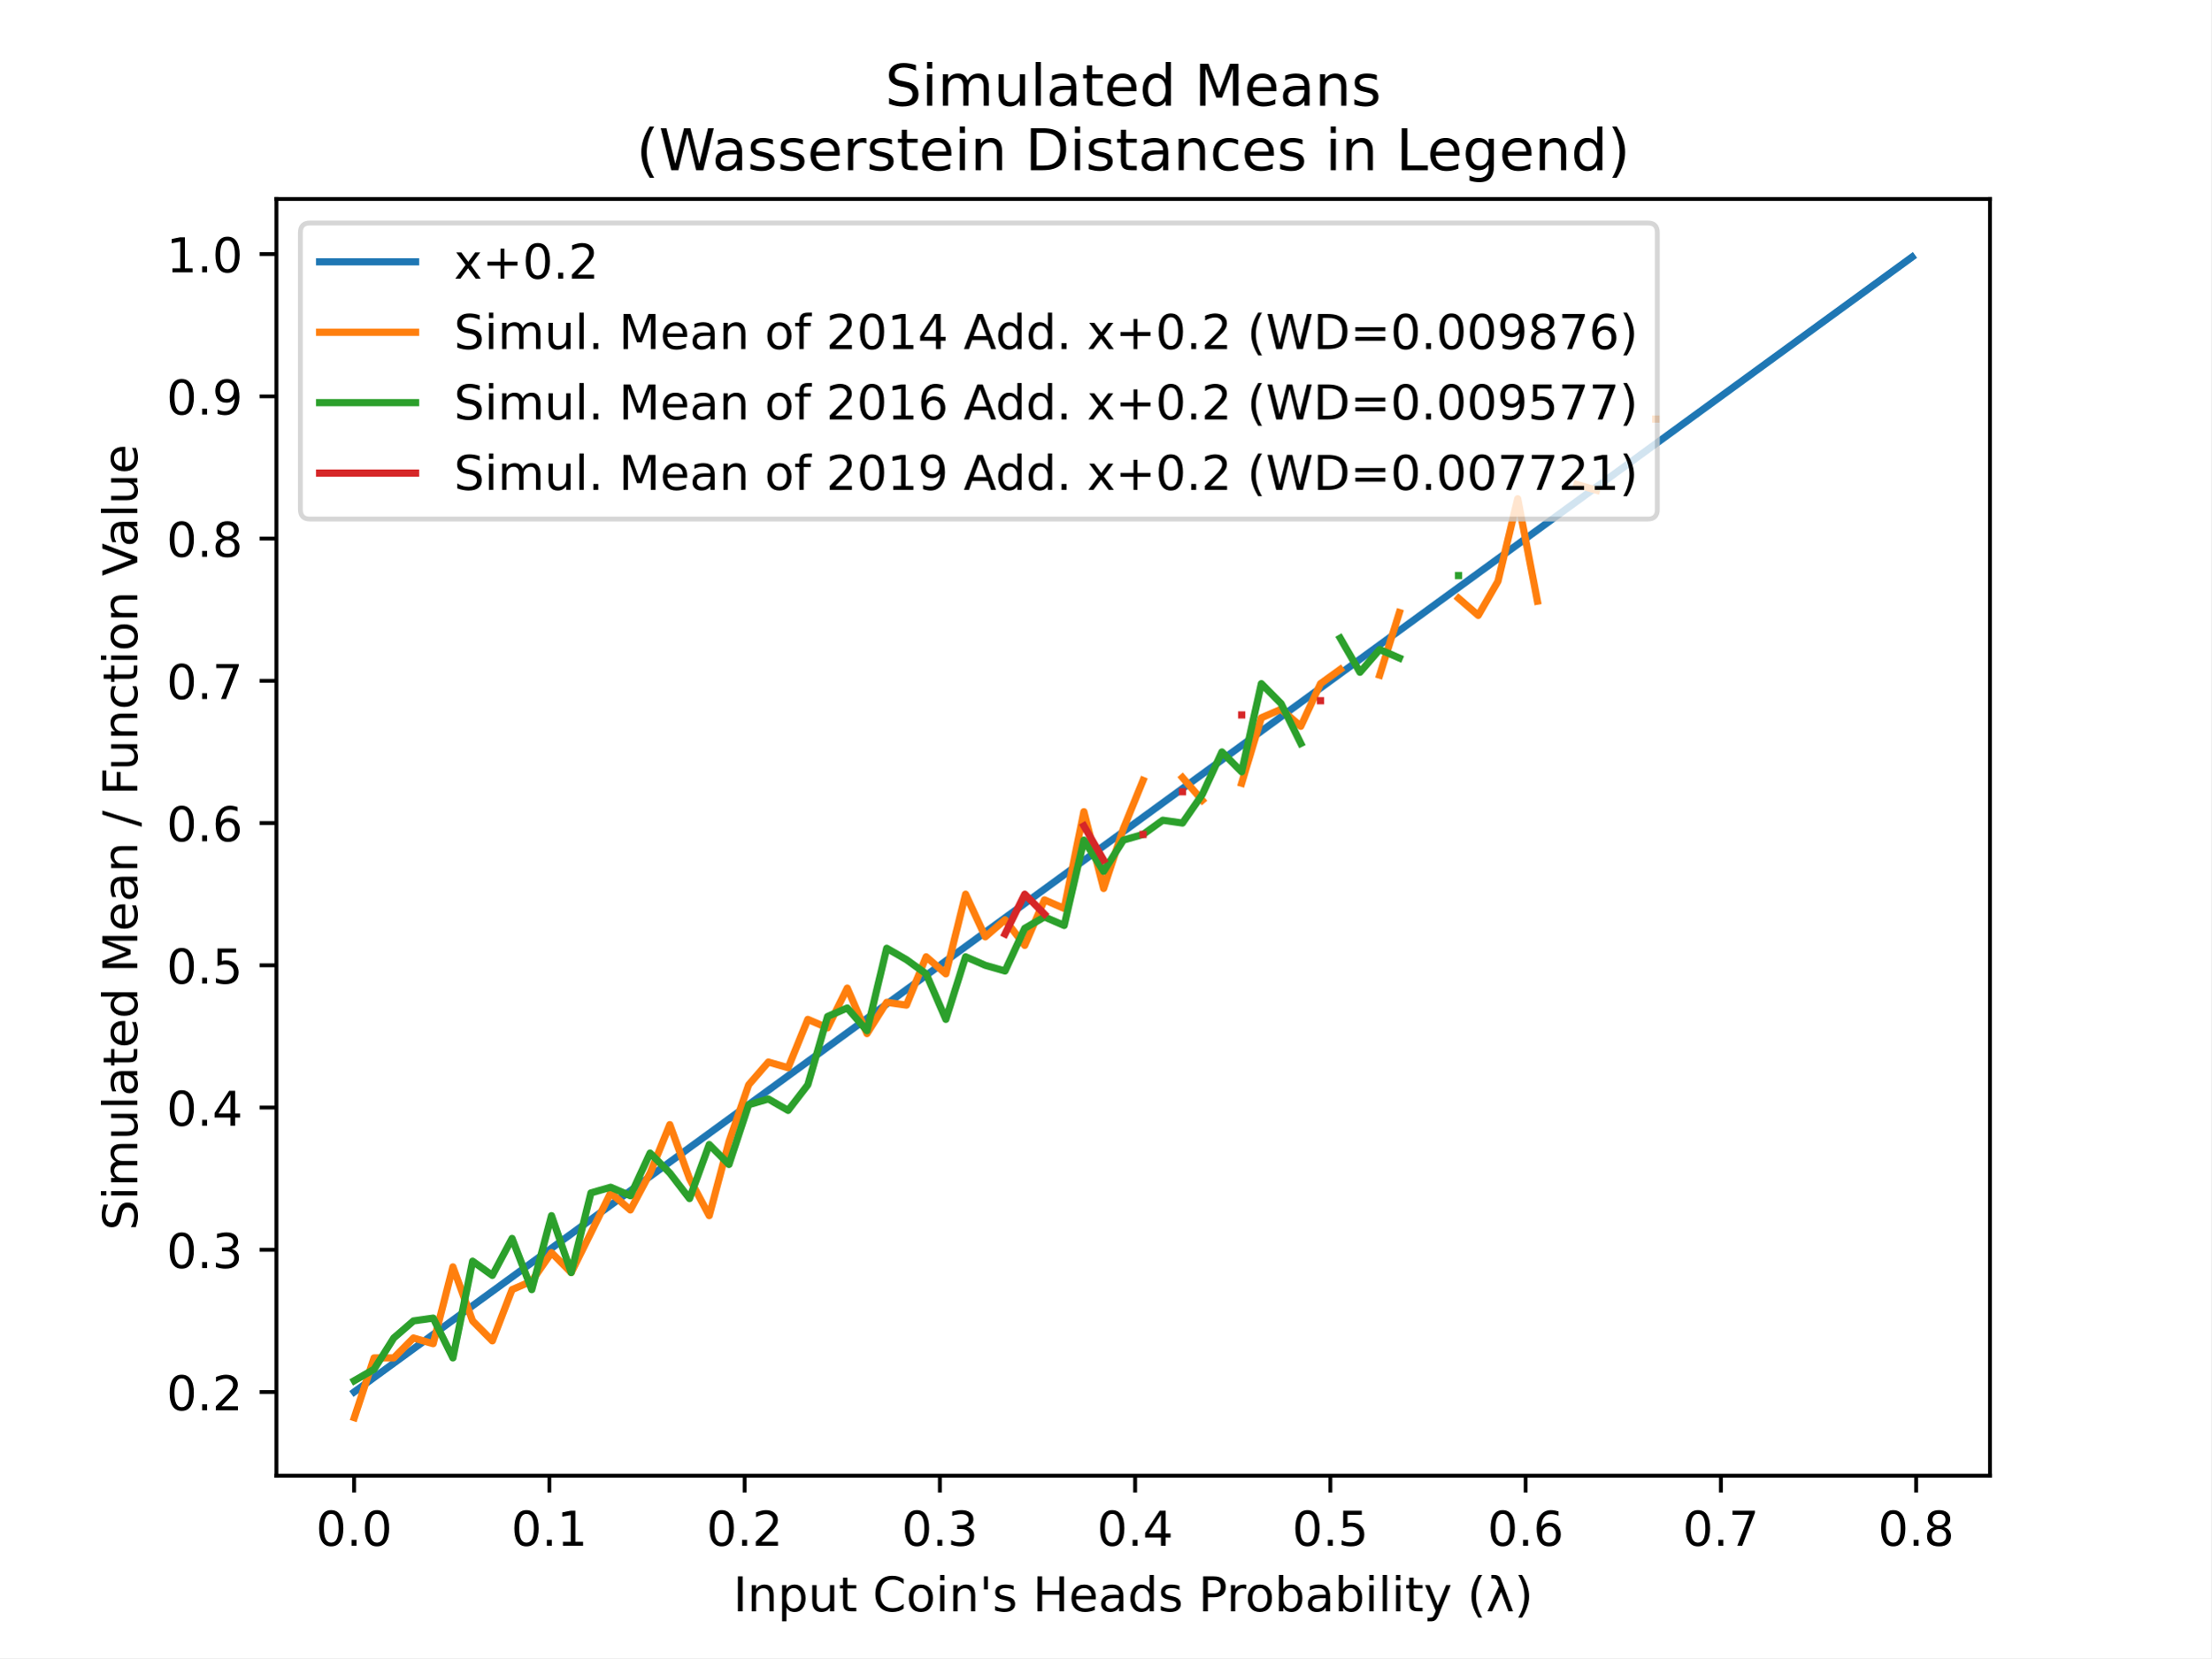
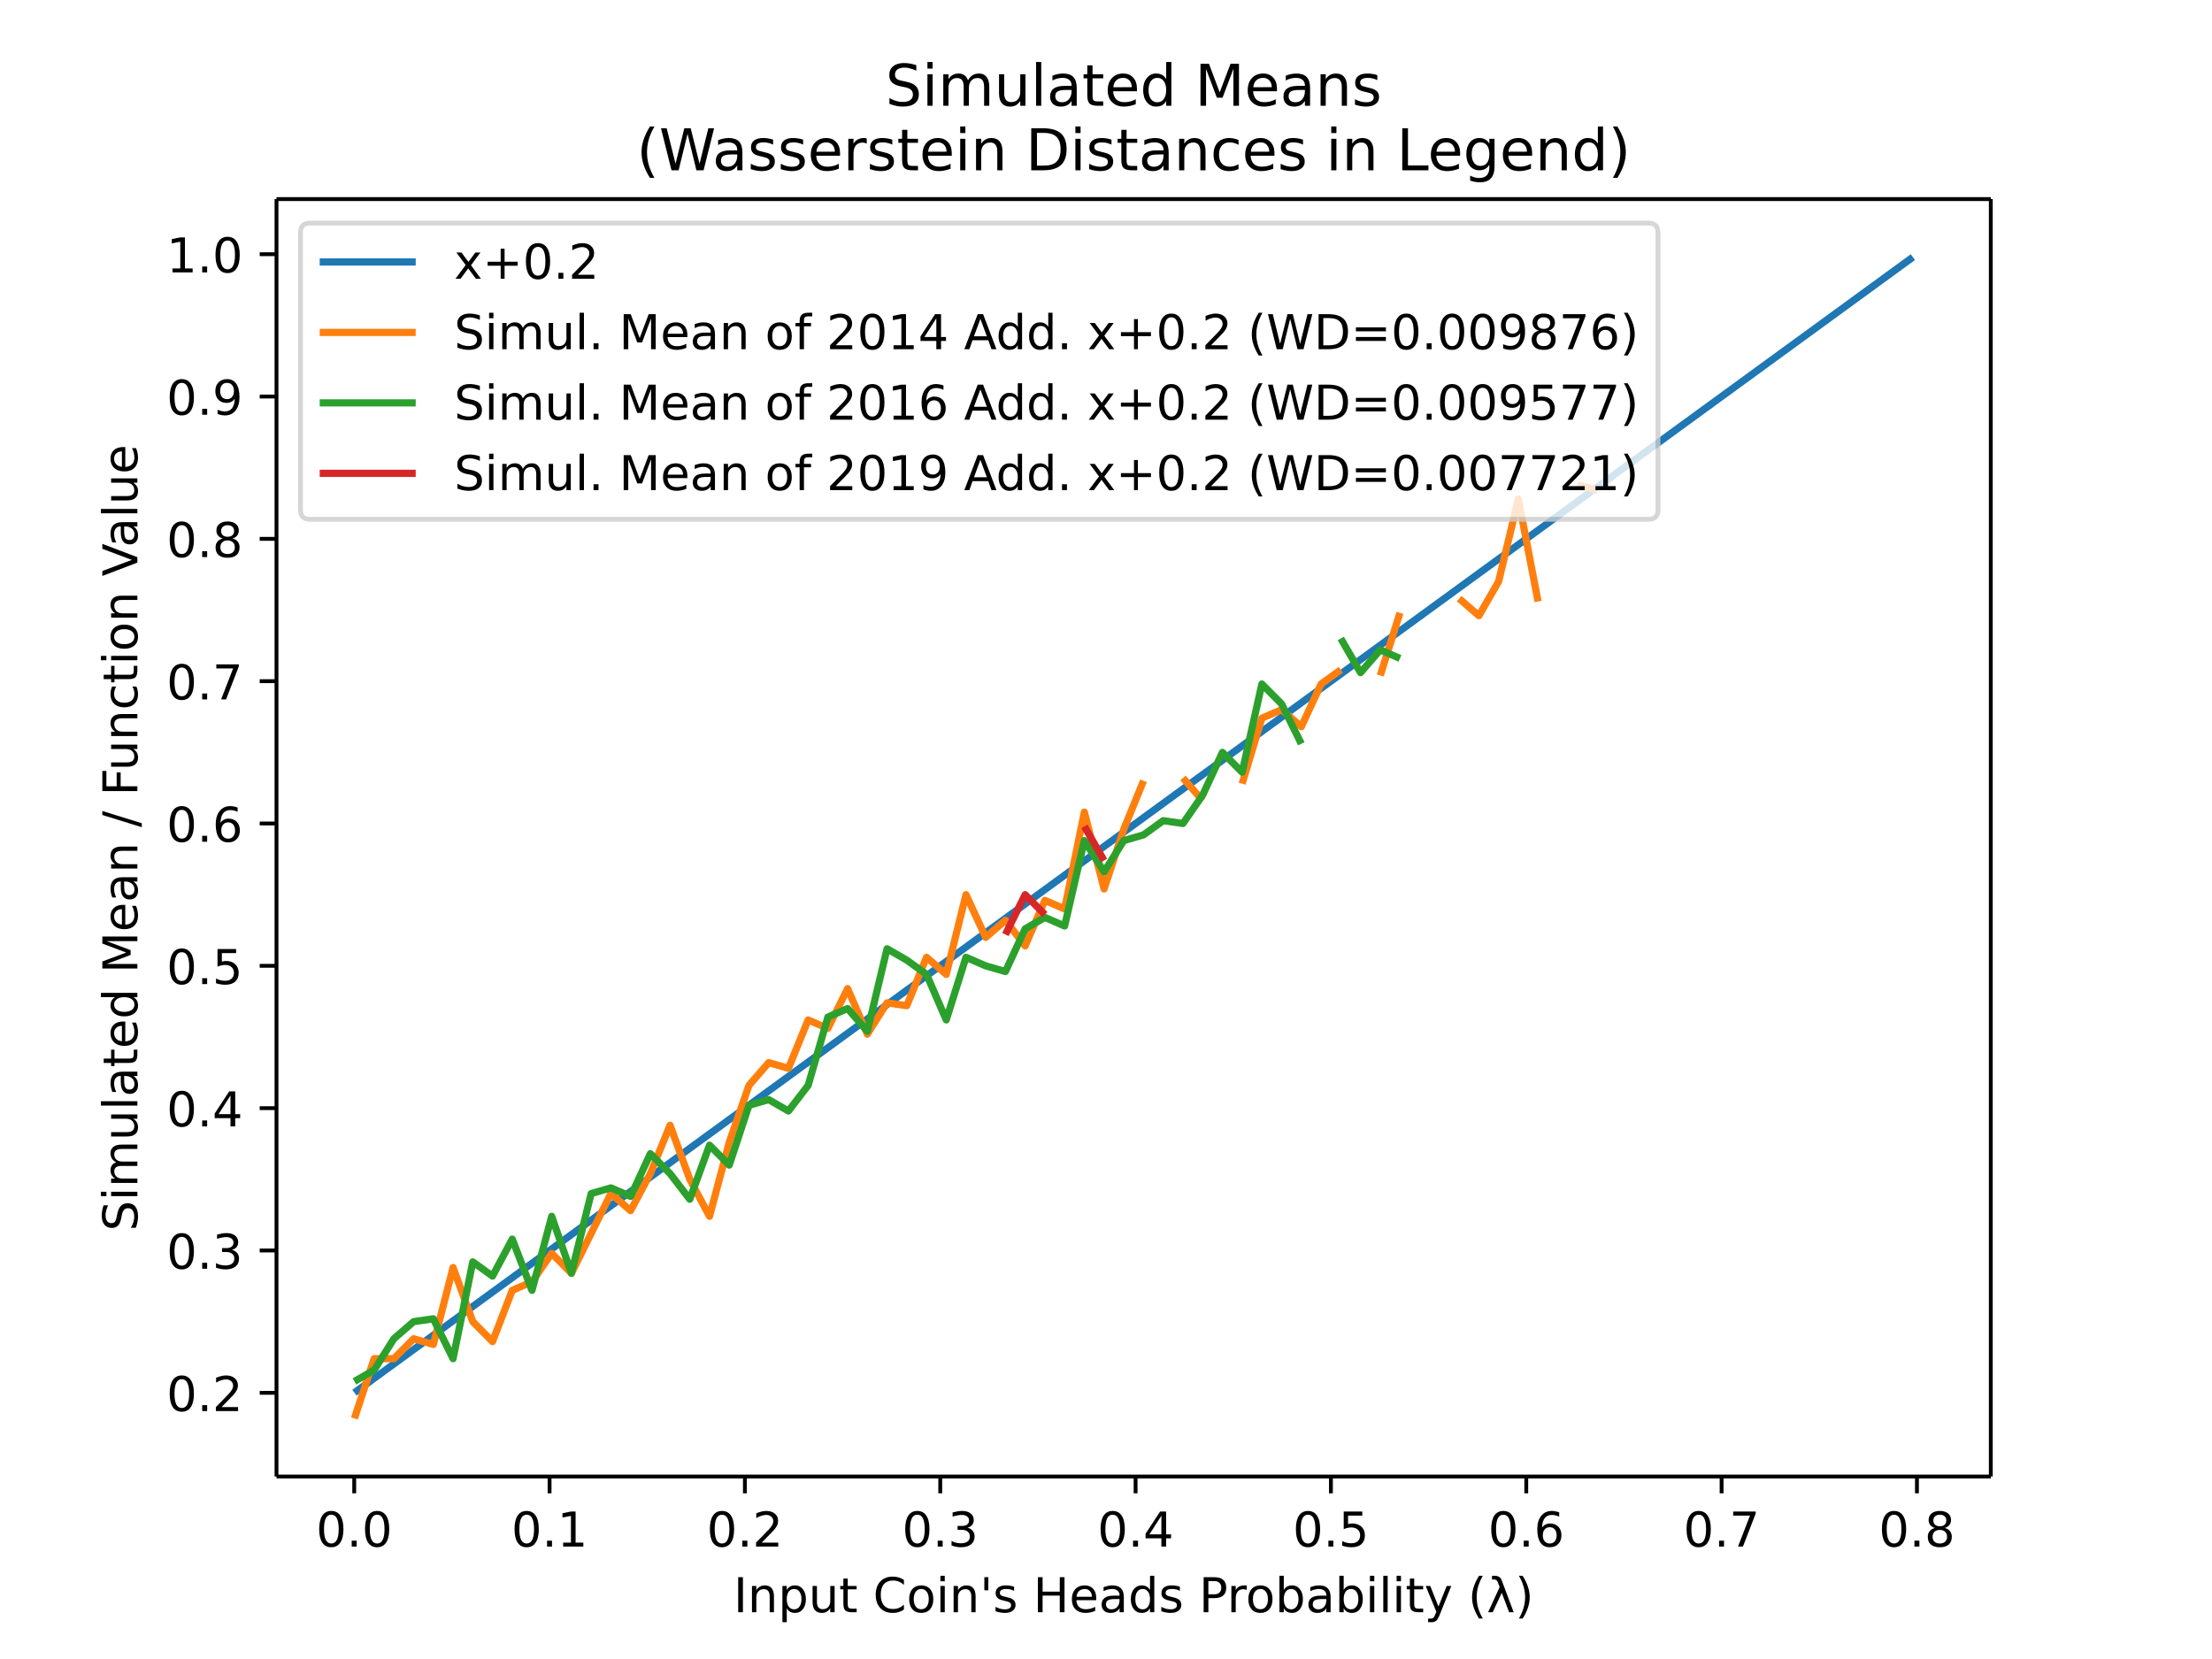
- <svg xmlns="http://www.w3.org/2000/svg" xmlns:xlink="http://www.w3.org/1999/xlink" height="345.6pt" version="1.1" viewBox="0 0 460.8 345.6" width="460.8pt">
+ <svg xmlns="http://www.w3.org/2000/svg" xmlns:xlink="http://www.w3.org/1999/xlink" height="460.8" viewBox="0 0 460.8 345.6" width="614.4">
  <defs>
-     <style type="text/css">
- *{stroke-linecap:butt;stroke-linejoin:round;}
-   </style>
+     <style>*{stroke-linecap:butt;stroke-linejoin:round}</style>
  </defs>
  <g id="figure_1">
-     <g id="patch_1">
-       <path d="M 0 345.6  L 460.8 345.6  L 460.8 0  L 0 0  z " style="fill:#ffffff;" />
-     </g>
+     <path d="M0 345.6h460.8V0H0z" fill="#fff" id="patch_1" />
    <g id="axes_1">
-       <g id="patch_2">
-         <path d="M 57.6 307.584  L 414.72 307.584  L 414.72 41.472  L 57.6 41.472  z " style="fill:#ffffff;" />
-       </g>
+       <path d="M57.6 307.584h357.12V41.472H57.6z" fill="#fff" id="patch_2" />
      <g id="matplotlib.axis_1">
        <g id="xtick_1">
          <g id="line2d_1">
            <defs>
-               <path d="M 0 0  L 0 3.5  " id="mc2bd47cec7" style="stroke:#000000;stroke-width:0.8;" />
+               <path d="M0 0v3.5" id="mc2bd47cec7" stroke="#000" stroke-width=".8" />
            </defs>
-             <g>
-               <use style="stroke:#000000;stroke-width:0.8;" x="73.792" xlink:href="#mc2bd47cec7" y="307.584" />
-             </g>
+             <use x="73.792" xlink:href="#mc2bd47cec7" y="307.584" stroke="#000" stroke-width=".8" />
          </g>
-           <g id="text_1">
-             <text style="font-family:DejaVu Sans;font-size:10px;font-style:normal;font-weight:normal;text-anchor:middle;" transform="rotate(-0, 73.79203, 322.1824)" x="73.792" y="322.182">0.0</text>
-           </g>
+           <text x="73.792" y="322.182" font-family="DejaVu Sans" font-size="10" font-weight="400" text-anchor="middle" id="text_1">0.0</text>
        </g>
        <g id="xtick_2">
-           <g id="line2d_2">
-             <g>
-               <use style="stroke:#000000;stroke-width:0.8;" x="114.485" xlink:href="#mc2bd47cec7" y="307.584" />
-             </g>
-           </g>
-           <g id="text_2">
-             <text style="font-family:DejaVu Sans;font-size:10px;font-style:normal;font-weight:normal;text-anchor:middle;" transform="rotate(-0, 114.4847, 322.1824)" x="114.485" y="322.182">0.1</text>
-           </g>
+           <use x="114.485" xlink:href="#mc2bd47cec7" y="307.584" stroke="#000" stroke-width=".8" id="line2d_2" />
+           <text x="114.485" y="322.182" font-family="DejaVu Sans" font-size="10" font-weight="400" text-anchor="middle" id="text_2">0.1</text>
        </g>
        <g id="xtick_3">
-           <g id="line2d_3">
-             <g>
-               <use style="stroke:#000000;stroke-width:0.8;" x="155.177" xlink:href="#mc2bd47cec7" y="307.584" />
-             </g>
-           </g>
-           <g id="text_3">
-             <text style="font-family:DejaVu Sans;font-size:10px;font-style:normal;font-weight:normal;text-anchor:middle;" transform="rotate(-0, 155.1774, 322.1824)" x="155.177" y="322.182">0.2</text>
-           </g>
+           <use x="155.177" xlink:href="#mc2bd47cec7" y="307.584" stroke="#000" stroke-width=".8" id="line2d_3" />
+           <text x="155.177" y="322.182" font-family="DejaVu Sans" font-size="10" font-weight="400" text-anchor="middle" id="text_3">0.2</text>
        </g>
        <g id="xtick_4">
-           <g id="line2d_4">
-             <g>
-               <use style="stroke:#000000;stroke-width:0.8;" x="195.87" xlink:href="#mc2bd47cec7" y="307.584" />
-             </g>
-           </g>
-           <g id="text_4">
-             <text style="font-family:DejaVu Sans;font-size:10px;font-style:normal;font-weight:normal;text-anchor:middle;" transform="rotate(-0, 195.8701, 322.1824)" x="195.87" y="322.182">0.3</text>
-           </g>
+           <use x="195.87" xlink:href="#mc2bd47cec7" y="307.584" stroke="#000" stroke-width=".8" id="line2d_4" />
+           <text x="195.87" y="322.182" font-family="DejaVu Sans" font-size="10" font-weight="400" text-anchor="middle" id="text_4">0.3</text>
        </g>
        <g id="xtick_5">
-           <g id="line2d_5">
-             <g>
-               <use style="stroke:#000000;stroke-width:0.8;" x="236.563" xlink:href="#mc2bd47cec7" y="307.584" />
-             </g>
-           </g>
-           <g id="text_5">
-             <text style="font-family:DejaVu Sans;font-size:10px;font-style:normal;font-weight:normal;text-anchor:middle;" transform="rotate(-0, 236.5628, 322.1824)" x="236.563" y="322.182">0.4</text>
-           </g>
+           <use x="236.563" xlink:href="#mc2bd47cec7" y="307.584" stroke="#000" stroke-width=".8" id="line2d_5" />
+           <text x="236.563" y="322.182" font-family="DejaVu Sans" font-size="10" font-weight="400" text-anchor="middle" id="text_5">0.4</text>
        </g>
        <g id="xtick_6">
-           <g id="line2d_6">
-             <g>
-               <use style="stroke:#000000;stroke-width:0.8;" x="277.256" xlink:href="#mc2bd47cec7" y="307.584" />
-             </g>
-           </g>
-           <g id="text_6">
-             <text style="font-family:DejaVu Sans;font-size:10px;font-style:normal;font-weight:normal;text-anchor:middle;" transform="rotate(-0, 277.2555, 322.1824)" x="277.256" y="322.182">0.5</text>
-           </g>
+           <use x="277.256" xlink:href="#mc2bd47cec7" y="307.584" stroke="#000" stroke-width=".8" id="line2d_6" />
+           <text x="277.256" y="322.182" font-family="DejaVu Sans" font-size="10" font-weight="400" text-anchor="middle" id="text_6">0.5</text>
        </g>
        <g id="xtick_7">
-           <g id="line2d_7">
-             <g>
-               <use style="stroke:#000000;stroke-width:0.8;" x="317.948" xlink:href="#mc2bd47cec7" y="307.584" />
-             </g>
-           </g>
-           <g id="text_7">
-             <text style="font-family:DejaVu Sans;font-size:10px;font-style:normal;font-weight:normal;text-anchor:middle;" transform="rotate(-0, 317.9482, 322.1824)" x="317.948" y="322.182">0.6</text>
-           </g>
+           <use x="317.948" xlink:href="#mc2bd47cec7" y="307.584" stroke="#000" stroke-width=".8" id="line2d_7" />
+           <text x="317.948" y="322.182" font-family="DejaVu Sans" font-size="10" font-weight="400" text-anchor="middle" id="text_7">0.6</text>
        </g>
        <g id="xtick_8">
-           <g id="line2d_8">
-             <g>
-               <use style="stroke:#000000;stroke-width:0.8;" x="358.641" xlink:href="#mc2bd47cec7" y="307.584" />
-             </g>
-           </g>
-           <g id="text_8">
-             <text style="font-family:DejaVu Sans;font-size:10px;font-style:normal;font-weight:normal;text-anchor:middle;" transform="rotate(-0, 358.6409, 322.1824)" x="358.641" y="322.182">0.7</text>
-           </g>
+           <use x="358.641" xlink:href="#mc2bd47cec7" y="307.584" stroke="#000" stroke-width=".8" id="line2d_8" />
+           <text x="358.641" y="322.182" font-family="DejaVu Sans" font-size="10" font-weight="400" text-anchor="middle" id="text_8">0.7</text>
        </g>
        <g id="xtick_9">
-           <g id="line2d_9">
-             <g>
-               <use style="stroke:#000000;stroke-width:0.8;" x="399.334" xlink:href="#mc2bd47cec7" y="307.584" />
-             </g>
-           </g>
-           <g id="text_9">
-             <text style="font-family:DejaVu Sans;font-size:10px;font-style:normal;font-weight:normal;text-anchor:middle;" transform="rotate(-0, 399.3336, 322.1824)" x="399.334" y="322.182">0.8</text>
-           </g>
+           <use x="399.334" xlink:href="#mc2bd47cec7" y="307.584" stroke="#000" stroke-width=".8" id="line2d_9" />
+           <text x="399.334" y="322.182" font-family="DejaVu Sans" font-size="10" font-weight="400" text-anchor="middle" id="text_9">0.8</text>
        </g>
-         <g id="text_10">
-           <text style="font-family:DejaVu Sans;font-size:10px;font-style:normal;font-weight:normal;text-anchor:middle;" transform="rotate(-0, 236.16, 335.8606)" x="236.16" y="335.861">Input Coin's Heads Probability (λ)</text>
-         </g>
+         <text x="236.16" y="335.861" font-family="DejaVu Sans" font-size="10" font-weight="400" text-anchor="middle" id="text_10">Input Coin's Heads Probability (λ)</text>
      </g>
      <g id="matplotlib.axis_2">
        <g id="ytick_1">
          <g id="line2d_10">
            <defs>
-               <path d="M 0 0  L -3.5 0  " id="m860c34131d" style="stroke:#000000;stroke-width:0.8;" />
+               <path d="M0 0h-3.5" id="m860c34131d" stroke="#000" stroke-width=".8" />
            </defs>
-             <g>
-               <use style="stroke:#000000;stroke-width:0.8;" x="57.6" xlink:href="#m860c34131d" y="290.151" />
-             </g>
+             <use x="57.6" xlink:href="#m860c34131d" y="290.151" stroke="#000" stroke-width=".8" />
          </g>
-           <g id="text_11">
-             <text style="font-family:DejaVu Sans;font-size:10px;font-style:normal;font-weight:normal;text-anchor:end;" transform="rotate(-0, 50.6, 293.9502)" x="50.6" y="293.95">0.2</text>
-           </g>
+           <text x="50.6" y="293.95" font-family="DejaVu Sans" font-size="10" font-weight="400" text-anchor="end" id="text_11">0.2</text>
        </g>
        <g id="ytick_2">
-           <g id="line2d_11">
-             <g>
-               <use style="stroke:#000000;stroke-width:0.8;" x="57.6" xlink:href="#m860c34131d" y="260.501" />
-             </g>
-           </g>
-           <g id="text_12">
-             <text style="font-family:DejaVu Sans;font-size:10px;font-style:normal;font-weight:normal;text-anchor:end;" transform="rotate(-0, 50.6, 264.3003)" x="50.6" y="264.3">0.3</text>
-           </g>
+           <use x="57.6" xlink:href="#m860c34131d" y="260.501" stroke="#000" stroke-width=".8" id="line2d_11" />
+           <text x="50.6" y="264.3" font-family="DejaVu Sans" font-size="10" font-weight="400" text-anchor="end" id="text_12">0.3</text>
        </g>
        <g id="ytick_3">
-           <g id="line2d_12">
-             <g>
-               <use style="stroke:#000000;stroke-width:0.8;" x="57.6" xlink:href="#m860c34131d" y="230.851" />
-             </g>
-           </g>
-           <g id="text_13">
-             <text style="font-family:DejaVu Sans;font-size:10px;font-style:normal;font-weight:normal;text-anchor:end;" transform="rotate(-0, 50.6, 234.6503)" x="50.6" y="234.65">0.4</text>
-           </g>
+           <use x="57.6" xlink:href="#m860c34131d" y="230.851" stroke="#000" stroke-width=".8" id="line2d_12" />
+           <text x="50.6" y="234.65" font-family="DejaVu Sans" font-size="10" font-weight="400" text-anchor="end" id="text_13">0.4</text>
        </g>
        <g id="ytick_4">
-           <g id="line2d_13">
-             <g>
-               <use style="stroke:#000000;stroke-width:0.8;" x="57.6" xlink:href="#m860c34131d" y="201.201" />
-             </g>
-           </g>
-           <g id="text_14">
-             <text style="font-family:DejaVu Sans;font-size:10px;font-style:normal;font-weight:normal;text-anchor:end;" transform="rotate(-0, 50.6, 205.0004)" x="50.6" y="205">0.5</text>
-           </g>
+           <use x="57.6" xlink:href="#m860c34131d" y="201.201" stroke="#000" stroke-width=".8" id="line2d_13" />
+           <text x="50.6" y="205" font-family="DejaVu Sans" font-size="10" font-weight="400" text-anchor="end" id="text_14">0.5</text>
        </g>
        <g id="ytick_5">
-           <g id="line2d_14">
-             <g>
-               <use style="stroke:#000000;stroke-width:0.8;" x="57.6" xlink:href="#m860c34131d" y="171.551" />
-             </g>
-           </g>
-           <g id="text_15">
-             <text style="font-family:DejaVu Sans;font-size:10px;font-style:normal;font-weight:normal;text-anchor:end;" transform="rotate(-0, 50.6, 175.3504)" x="50.6" y="175.35">0.6</text>
-           </g>
+           <use x="57.6" xlink:href="#m860c34131d" y="171.551" stroke="#000" stroke-width=".8" id="line2d_14" />
+           <text x="50.6" y="175.35" font-family="DejaVu Sans" font-size="10" font-weight="400" text-anchor="end" id="text_15">0.6</text>
        </g>
        <g id="ytick_6">
-           <g id="line2d_15">
-             <g>
-               <use style="stroke:#000000;stroke-width:0.8;" x="57.6" xlink:href="#m860c34131d" y="141.901" />
-             </g>
-           </g>
-           <g id="text_16">
-             <text style="font-family:DejaVu Sans;font-size:10px;font-style:normal;font-weight:normal;text-anchor:end;" transform="rotate(-0, 50.6, 145.7004)" x="50.6" y="145.7">0.7</text>
-           </g>
+           <use x="57.6" xlink:href="#m860c34131d" y="141.901" stroke="#000" stroke-width=".8" id="line2d_15" />
+           <text x="50.6" y="145.7" font-family="DejaVu Sans" font-size="10" font-weight="400" text-anchor="end" id="text_16">0.7</text>
        </g>
        <g id="ytick_7">
-           <g id="line2d_16">
-             <g>
-               <use style="stroke:#000000;stroke-width:0.8;" x="57.6" xlink:href="#m860c34131d" y="112.251" />
-             </g>
-           </g>
-           <g id="text_17">
-             <text style="font-family:DejaVu Sans;font-size:10px;font-style:normal;font-weight:normal;text-anchor:end;" transform="rotate(-0, 50.6, 116.0505)" x="50.6" y="116.05">0.8</text>
-           </g>
+           <use x="57.6" xlink:href="#m860c34131d" y="112.251" stroke="#000" stroke-width=".8" id="line2d_16" />
+           <text x="50.6" y="116.05" font-family="DejaVu Sans" font-size="10" font-weight="400" text-anchor="end" id="text_17">0.8</text>
        </g>
        <g id="ytick_8">
-           <g id="line2d_17">
-             <g>
-               <use style="stroke:#000000;stroke-width:0.8;" x="57.6" xlink:href="#m860c34131d" y="82.601" />
-             </g>
-           </g>
-           <g id="text_18">
-             <text style="font-family:DejaVu Sans;font-size:10px;font-style:normal;font-weight:normal;text-anchor:end;" transform="rotate(-0, 50.6, 86.40052)" x="50.6" y="86.401">0.9</text>
-           </g>
+           <use x="57.6" xlink:href="#m860c34131d" y="82.601" stroke="#000" stroke-width=".8" id="line2d_17" />
+           <text x="50.6" y="86.401" font-family="DejaVu Sans" font-size="10" font-weight="400" text-anchor="end" id="text_18">0.9</text>
        </g>
        <g id="ytick_9">
-           <g id="line2d_18">
-             <g>
-               <use style="stroke:#000000;stroke-width:0.8;" x="57.6" xlink:href="#m860c34131d" y="52.951" />
-             </g>
-           </g>
-           <g id="text_19">
-             <text style="font-family:DejaVu Sans;font-size:10px;font-style:normal;font-weight:normal;text-anchor:end;" transform="rotate(-0, 50.6, 56.75056)" x="50.6" y="56.751">1.0</text>
-           </g>
+           <use x="57.6" xlink:href="#m860c34131d" y="52.951" stroke="#000" stroke-width=".8" id="line2d_18" />
+           <text x="50.6" y="56.751" font-family="DejaVu Sans" font-size="10" font-weight="400" text-anchor="end" id="text_19">1.0</text>
        </g>
-         <g id="text_20">
-           <text style="font-family:DejaVu Sans;font-size:10px;font-style:normal;font-weight:normal;text-anchor:middle;" transform="rotate(-90, 28.61719, 174.528)" x="28.617" y="174.528">Simulated Mean / Function Value</text>
-         </g>
+         <text transform="rotate(-90 28.617 174.528)" x="28.617" y="174.528" font-family="DejaVu Sans" font-size="10" font-weight="400" text-anchor="middle" id="text_20">Simulated Mean / Function Value</text>
      </g>
-       <g id="line2d_19">
-         <path clip-path="url(#pae30b0e448)" d="M 73.833 290.121  L 77.942 287.127  L 82.052 284.133  L 86.161 281.138  L 90.271 278.144  L 94.38 275.15  L 98.49 272.155  L 102.6 269.161  L 106.709 266.167  L 110.819 263.172  L 114.928 260.178  L 119.038 257.184  L 123.147 254.189  L 127.257 251.195  L 131.366 248.201  L 135.476 245.206  L 139.586 242.212  L 143.695 239.217  L 147.805 236.223  L 151.914 233.229  L 156.024 230.234  L 160.133 227.24  L 164.243 224.246  L 168.352 221.251  L 172.462 218.257  L 176.572 215.263  L 180.681 212.268  L 184.791 209.274  L 188.9 206.28  L 193.01 203.285  L 197.119 200.291  L 201.229 197.297  L 205.338 194.302  L 209.448 191.308  L 213.557 188.314  L 217.667 185.319  L 221.777 182.325  L 225.886 179.331  L 229.996 176.336  L 234.105 173.342  L 238.215 170.348  L 242.324 167.353  L 246.434 164.359  L 250.543 161.364  L 254.653 158.37  L 258.763 155.376  L 262.872 152.381  L 266.982 149.387  L 271.091 146.393  L 275.201 143.398  L 279.31 140.404  L 283.42 137.41  L 287.529 134.415  L 291.639 131.421  L 295.748 128.427  L 299.858 125.432  L 303.968 122.438  L 308.077 119.444  L 312.187 116.449  L 316.296 113.455  L 320.406 110.461  L 324.515 107.466  L 328.625 104.472  L 332.734 101.478  L 336.844 98.483  L 340.954 95.489  L 345.063 92.495  L 349.173 89.5  L 353.282 86.506  L 357.392 83.511  L 361.501 80.517  L 365.611 77.523  L 369.72 74.528  L 373.83 71.534  L 377.94 68.54  L 382.049 65.545  L 386.159 62.551  L 390.268 59.557  L 394.378 56.562  L 398.487 53.568  " style="fill:none;stroke:#1f77b4;stroke-linecap:square;stroke-width:1.5;" />
-       </g>
-       <g id="line2d_20">
-         <path clip-path="url(#pae30b0e448)" d="M 73.833 295.488  L 77.942 283.035  L 82.052 283.035  L 86.161 278.884  L 90.271 280.07  L 94.38 264.059  L 98.49 275.326  L 102.6 279.477  L 106.709 268.803  L 110.819 267.024  L 114.928 261.094  L 119.038 265.245  L 123.147 256.943  L 127.257 248.641  L 131.366 252.199  L 135.476 244.49  L 139.586 234.409  L 143.695 245.676  L 147.805 253.385  L 151.914 237.967  L 156.024 226.107  L 160.133 221.363  L 164.243 222.549  L 168.352 212.468  L 172.462 214.247  L 176.572 205.945  L 180.681 215.433  L 184.791 208.91  L 188.9 209.503  L 193.01 199.422  L 197.119 202.98  L 201.229 186.376  L 205.338 195.271  L 209.448 191.713  L 213.557 197.05  L 217.667 187.562  L 221.777 189.341  L 225.886 169.179  L 229.996 185.19  L 234.105 172.737  L 238.215 162.656  M 246.434 162.063  L 250.543 166.807  M 258.763 163.249  L 262.872 149.61  L 266.982 147.831  L 271.091 151.389  L 275.201 142.494  L 279.31 139.529  M 287.529 140.715  L 291.639 127.669  M 303.968 124.704  L 308.077 128.262  L 312.187 121.146  L 316.296 103.949  L 320.406 125.297  M 328.625 100.984  L 332.734 102.17  M 345.063 87.345  " style="fill:none;stroke:#ff7f0e;stroke-linecap:square;stroke-width:1.5;" />
-       </g>
-       <g id="line2d_21">
-         <path clip-path="url(#pae30b0e448)" d="M 73.833 287.779  L 77.942 285.407  L 82.052 278.884  L 86.161 275.326  L 90.271 274.733  L 94.38 283.035  L 98.49 262.873  L 102.6 265.838  L 106.709 258.129  L 110.819 268.803  L 114.928 253.385  L 119.038 265.245  L 123.147 248.641  L 127.257 247.455  L 131.366 249.234  L 135.476 240.339  L 139.586 244.49  L 143.695 249.827  L 147.805 238.56  L 151.914 242.711  L 156.024 230.258  L 160.133 229.072  L 164.243 231.444  L 168.352 226.107  L 172.462 211.875  L 176.572 210.096  L 180.681 214.84  L 184.791 197.643  L 188.9 200.015  L 193.01 202.98  L 197.119 212.468  L 201.229 199.422  L 205.338 201.201  L 209.448 202.387  L 213.557 193.492  L 217.667 191.12  L 221.777 192.899  L 225.886 175.109  L 229.996 181.632  L 234.105 175.109  L 238.215 173.923  L 242.324 170.958  L 246.434 171.551  L 250.543 165.621  L 254.653 156.726  L 258.763 160.877  L 262.872 142.494  L 266.982 146.645  L 271.091 154.947  M 279.31 133.006  L 283.42 140.122  L 287.529 135.378  L 291.639 137.157  M 303.968 119.96  " style="fill:none;stroke:#2ca02c;stroke-linecap:square;stroke-width:1.5;" />
-       </g>
-       <g id="line2d_22">
-         <path clip-path="url(#pae30b0e448)" d="M 209.448 194.678  L 213.557 186.376  L 217.667 190.527  M 225.886 172.144  L 229.996 179.26  M 238.215 173.923  M 246.434 165.028  M 258.763 149.017  M 275.201 146.052  " style="fill:none;stroke:#d62728;stroke-linecap:square;stroke-width:1.5;" />
-       </g>
-       <g id="patch_3">
-         <path d="M 57.6 307.584  L 57.6 41.472  " style="fill:none;stroke:#000000;stroke-linecap:square;stroke-linejoin:miter;stroke-width:0.8;" />
-       </g>
-       <g id="patch_4">
-         <path d="M 414.72 307.584  L 414.72 41.472  " style="fill:none;stroke:#000000;stroke-linecap:square;stroke-linejoin:miter;stroke-width:0.8;" />
-       </g>
-       <g id="patch_5">
-         <path d="M 57.6 307.584  L 414.72 307.584  " style="fill:none;stroke:#000000;stroke-linecap:square;stroke-linejoin:miter;stroke-width:0.8;" />
-       </g>
-       <g id="patch_6">
-         <path d="M 57.6 41.472  L 414.72 41.472  " style="fill:none;stroke:#000000;stroke-linecap:square;stroke-linejoin:miter;stroke-width:0.8;" />
-       </g>
-       <g id="text_21">
-         <text style="font-family:DejaVu Sans;font-size:12px;font-style:normal;font-weight:normal;" transform="translate(184.4597 22.03462)">Simulated Means</text>
-         <text style="font-family:DejaVu Sans;font-size:12px;font-style:normal;font-weight:normal;" transform="translate(132.6094 35.472)">(Wasserstein Distances in Legend)</text>
+       <path clip-path="url(#pae30b0e448)" d="M73.833 290.121l4.11-2.994 4.109-2.994 4.11-2.995 4.109-2.994 4.11-2.994 4.109-2.995 4.11-2.994 4.11-2.994 4.109-2.995 4.11-2.994 4.109-2.994 4.11-2.995 4.109-2.994 4.11-2.994 4.109-2.995 4.11-2.994 4.11-2.995 4.109-2.994 4.11-2.994 4.109-2.995 4.11-2.994 4.109-2.994 4.11-2.995 4.109-2.994 4.11-2.994 4.11-2.995 4.109-2.994 4.11-2.994 4.109-2.995 4.11-2.994 4.109-2.994 4.11-2.995 4.109-2.994 4.11-2.994 4.109-2.995 4.11-2.994 4.11-2.994 4.109-2.995 4.11-2.994 4.109-2.994 4.11-2.995 4.109-2.994 4.11-2.995 4.109-2.994 4.11-2.994 4.11-2.995 4.109-2.994 4.11-2.994 4.109-2.995 4.11-2.994 4.109-2.994 4.11-2.995 4.109-2.994 4.11-2.994 4.109-2.995 4.11-2.994 4.11-2.994 4.109-2.995 4.11-2.994 4.109-2.994 4.11-2.995 4.109-2.994 4.11-2.994 4.109-2.995 4.11-2.994 4.11-2.994 4.109-2.995 4.11-2.994 4.109-2.995 4.11-2.994 4.109-2.994 4.11-2.995 4.109-2.994 4.11-2.994 4.11-2.995 4.109-2.994 4.11-2.994 4.109-2.995 4.11-2.994" fill="none" stroke="#1f77b4" stroke-linecap="square" stroke-width="1.5" id="line2d_19" />
+       <path clip-path="url(#pae30b0e448)" d="M73.833 295.488l4.11-12.453h4.109l4.11-4.151 4.109 1.186 4.11-16.011 4.109 11.267 4.11 4.151 4.11-10.674 4.109-1.779 4.11-5.93 4.109 4.151 4.11-8.302 4.109-8.302 4.11 3.558 4.109-7.709 4.11-10.08 4.11 11.266 4.109 7.71 4.11-15.419 4.109-11.86 4.11-4.744 4.109 1.186 4.11-10.08 4.109 1.778 4.11-8.302 4.11 9.488 4.109-6.523 4.11.593 4.109-10.08 4.11 3.557 4.109-16.604 4.11 8.895 4.109-3.558 4.11 5.337 4.109-9.488 4.11 1.78 4.11-20.163 4.109 16.011 4.11-12.453 4.109-10.08m8.219-.594l4.11 4.744m8.219-3.558l4.11-13.639 4.109-1.779 4.11 3.558 4.109-8.895 4.11-2.965m8.218 1.186l4.11-13.046m12.329-2.965l4.11 3.558 4.109-7.116 4.11-17.197 4.109 21.348m8.219-24.313l4.11 1.186m12.328-14.825" fill="none" stroke="#ff7f0e" stroke-linecap="square" stroke-width="1.5" id="line2d_20" />
+       <path clip-path="url(#pae30b0e448)" d="M73.833 287.779l4.11-2.372 4.109-6.523 4.11-3.558 4.109-.593 4.11 8.302 4.109-20.162 4.11 2.965 4.11-7.709 4.109 10.674 4.11-15.418 4.109 11.86 4.11-16.604 4.109-1.186 4.11 1.78 4.109-8.896 4.11 4.151 4.11 5.337 4.109-11.267 4.11 4.151 4.109-12.453 4.11-1.186 4.109 2.372 4.11-5.337 4.109-14.232 4.11-1.779 4.11 4.744 4.109-17.197 4.11 2.372 4.109 2.965 4.11 9.488 4.109-13.046 4.11 1.78 4.109 1.185 4.11-8.895 4.109-2.372 4.11 1.78 4.11-17.79 4.109 6.522 4.11-6.523 4.109-1.186 4.11-2.965 4.109.593 4.11-5.93 4.109-8.895 4.11 4.151 4.11-18.383 4.109 4.151 4.11 8.302m8.218-21.94l4.11 7.115 4.11-4.744 4.109 1.78m12.329-17.198" fill="none" stroke="#2ca02c" stroke-linecap="square" stroke-width="1.5" id="line2d_21" />
+       <path clip-path="url(#pae30b0e448)" d="M209.448 194.678l4.11-8.302 4.109 4.151m8.22-18.383l4.109 7.116m45.205-33.208" fill="none" stroke="#d62728" stroke-linecap="square" stroke-width="1.5" id="line2d_22" />
+       <path d="M57.6 307.584V41.472" fill="none" stroke="#000" stroke-linecap="square" stroke-width=".8" id="patch_3" />
+       <path d="M414.72 307.584V41.472" fill="none" stroke="#000" stroke-linecap="square" stroke-width=".8" id="patch_4" />
+       <path d="M57.6 307.584h357.12" fill="none" stroke="#000" stroke-linecap="square" stroke-width=".8" id="patch_5" />
+       <path d="M57.6 41.472h357.12" fill="none" stroke="#000" stroke-linecap="square" stroke-width=".8" id="patch_6" />
+       <g id="text_21" font-family="DejaVu Sans" font-size="12" font-weight="400">
+         <text transform="translate(184.46 22.035)">Simulated Means</text>
+         <text transform="translate(132.61 35.472)">(Wasserstein Distances in Legend)</text>
      </g>
      <g id="legend_1">
-         <g id="patch_7">
-           <path d="M 64.6 108.184  L 343.394 108.184  Q 345.394 108.184 345.394 106.184  L 345.394 48.472  Q 345.394 46.472 343.394 46.472  L 64.6 46.472  Q 62.6 46.472 62.6 48.472  L 62.6 106.184  Q 62.6 108.184 64.6 108.184  z " style="fill:#ffffff;opacity:0.8;stroke:#cccccc;stroke-linejoin:miter;" />
-         </g>
-         <g id="line2d_23">
-           <path d="M 66.6 54.57  L 86.6 54.57  " style="fill:none;stroke:#1f77b4;stroke-linecap:square;stroke-width:1.5;" />
-         </g>
-         <g id="line2d_24" />
-         <g id="text_22">
-           <text style="font-family:DejaVu Sans;font-size:10px;font-style:normal;font-weight:normal;text-anchor:start;" transform="rotate(-0, 94.6, 58.07044)" x="94.6" y="58.07">x+0.2</text>
-         </g>
-         <g id="line2d_25">
-           <path d="M 66.6 69.249  L 86.6 69.249  " style="fill:none;stroke:#ff7f0e;stroke-linecap:square;stroke-width:1.5;" />
-         </g>
-         <g id="line2d_26" />
-         <g id="text_23">
-           <text style="font-family:DejaVu Sans;font-size:10px;font-style:normal;font-weight:normal;text-anchor:start;" transform="rotate(-0, 94.6, 72.74856)" x="94.6" y="72.749">Simul. Mean of 2014 Add. x+0.2 (WD=0.009876)</text>
-         </g>
-         <g id="line2d_27">
-           <path d="M 66.6 83.927  L 86.6 83.927  " style="fill:none;stroke:#2ca02c;stroke-linecap:square;stroke-width:1.5;" />
-         </g>
-         <g id="line2d_28" />
-         <g id="text_24">
-           <text style="font-family:DejaVu Sans;font-size:10px;font-style:normal;font-weight:normal;text-anchor:start;" transform="rotate(-0, 94.6, 87.42669)" x="94.6" y="87.427">Simul. Mean of 2016 Add. x+0.2 (WD=0.009577)</text>
-         </g>
-         <g id="line2d_29">
-           <path d="M 66.6 98.605  L 86.6 98.605  " style="fill:none;stroke:#d62728;stroke-linecap:square;stroke-width:1.5;" />
-         </g>
-         <g id="line2d_30" />
-         <g id="text_25">
-           <text style="font-family:DejaVu Sans;font-size:10px;font-style:normal;font-weight:normal;text-anchor:start;" transform="rotate(-0, 94.6, 102.1048)" x="94.6" y="102.105">Simul. Mean of 2019 Add. x+0.2 (WD=0.007721)</text>
-         </g>
+         <path d="M64.6 108.184h278.794q2 0 2-2V48.472q0-2-2-2H64.6q-2 0-2 2v57.712q0 2 2 2z" fill="#fff" opacity=".8" stroke="#ccc" id="patch_7" />
+         <path d="M66.6 54.57h20" fill="none" stroke="#1f77b4" stroke-linecap="square" stroke-width="1.5" id="line2d_23" />
+         <text x="94.6" y="58.07" font-family="DejaVu Sans" font-size="10" font-weight="400" id="text_22">x+0.2</text>
+         <path d="M66.6 69.249h20" fill="none" stroke="#ff7f0e" stroke-linecap="square" stroke-width="1.5" id="line2d_25" />
+         <text x="94.6" y="72.749" font-family="DejaVu Sans" font-size="10" font-weight="400" id="text_23">Simul. Mean of 2014 Add. x+0.2 (WD=0.009876)</text>
+         <path d="M66.6 83.927h20" fill="none" stroke="#2ca02c" stroke-linecap="square" stroke-width="1.5" id="line2d_27" />
+         <text x="94.6" y="87.427" font-family="DejaVu Sans" font-size="10" font-weight="400" id="text_24">Simul. Mean of 2016 Add. x+0.2 (WD=0.009577)</text>
+         <path d="M66.6 98.605h20" fill="none" stroke="#d62728" stroke-linecap="square" stroke-width="1.5" id="line2d_29" />
+         <text x="94.6" y="102.105" font-family="DejaVu Sans" font-size="10" font-weight="400" id="text_25">Simul. Mean of 2019 Add. x+0.2 (WD=0.007721)</text>
      </g>
    </g>
  </g>
  <defs>
    <clipPath id="pae30b0e448">
-       <rect height="266.112" width="357.12" x="57.6" y="41.472" />
+       <path d="M57.6 41.472h357.12v266.112H57.6z" />
    </clipPath>
  </defs>
</svg>
